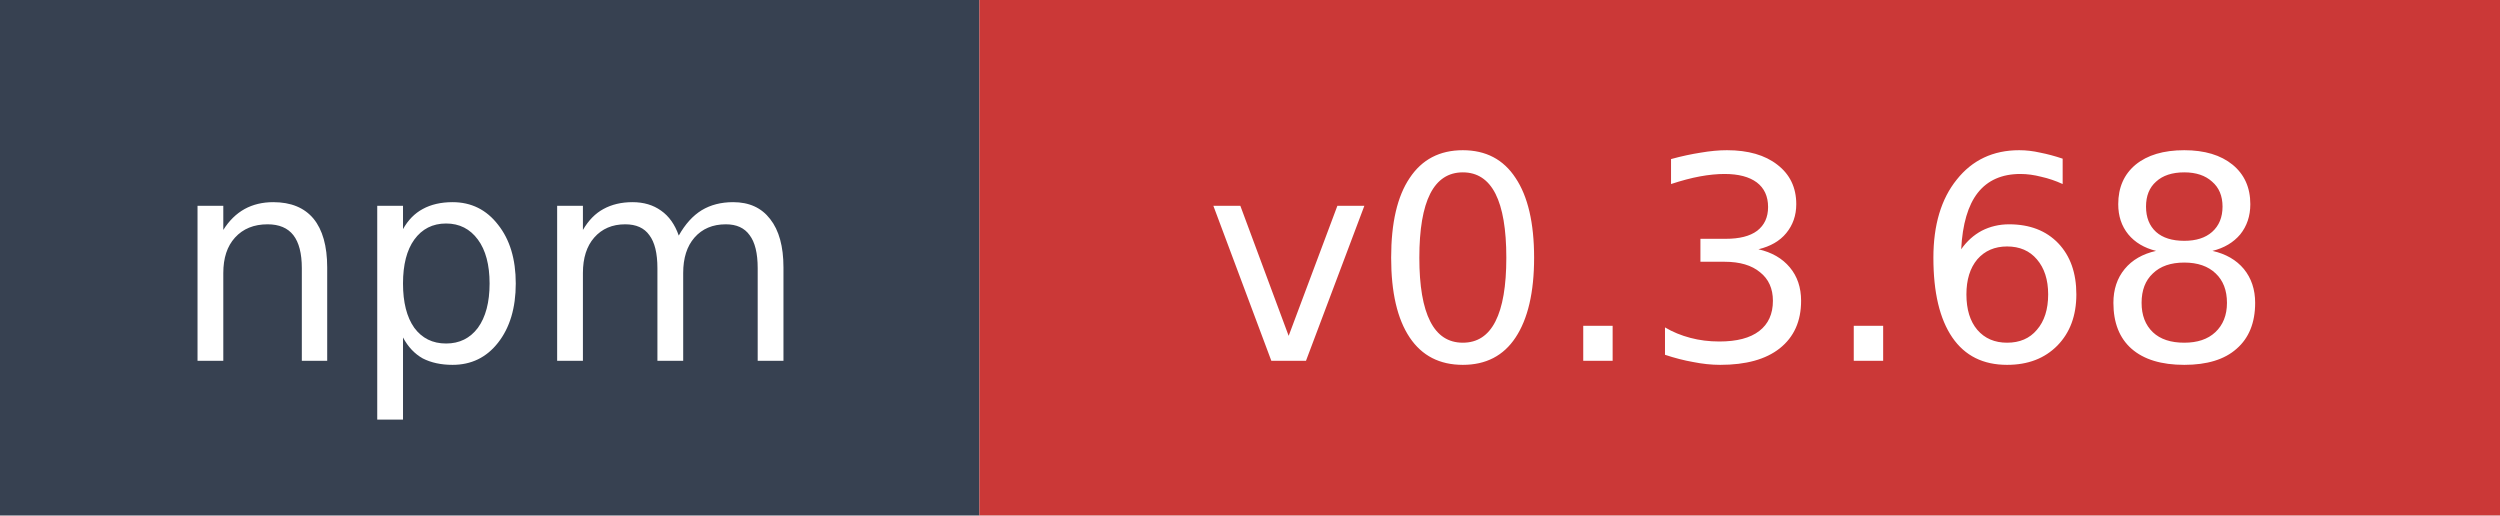
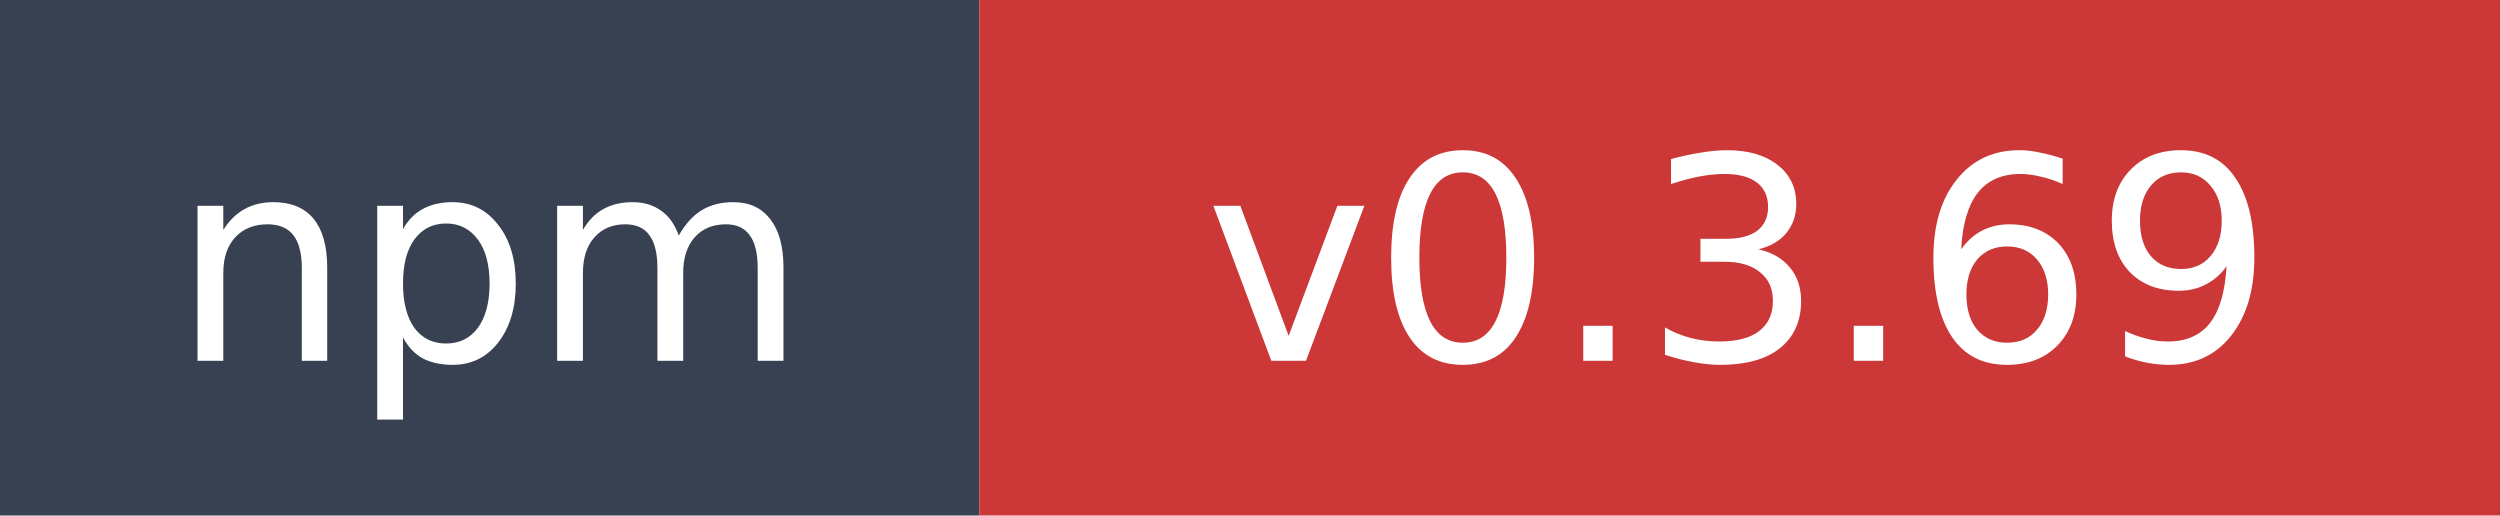
- <svg xmlns="http://www.w3.org/2000/svg" width="97" height="20" role="img" aria-label="npm: v0.3.68">
+ <svg xmlns="http://www.w3.org/2000/svg" width="97" height="20" role="img" aria-label="npm: v0.3.69">
  <rect width="38" height="20" fill="#374151" />
  <rect x="38" width="59" height="20" fill="#cb3837" />
  <text x="19" y="14" fill="#ffffff" font-family="Verdana,Geneva,DejaVu Sans,sans-serif" font-size="11" text-anchor="middle">npm</text>
-   <text x="67.5" y="14" fill="#ffffff" font-family="Verdana,Geneva,DejaVu Sans,sans-serif" font-size="11" text-anchor="middle">v0.3.68</text>
+   <text x="67.5" y="14" fill="#ffffff" font-family="Verdana,Geneva,DejaVu Sans,sans-serif" font-size="11" text-anchor="middle">v0.3.69</text>
</svg>
